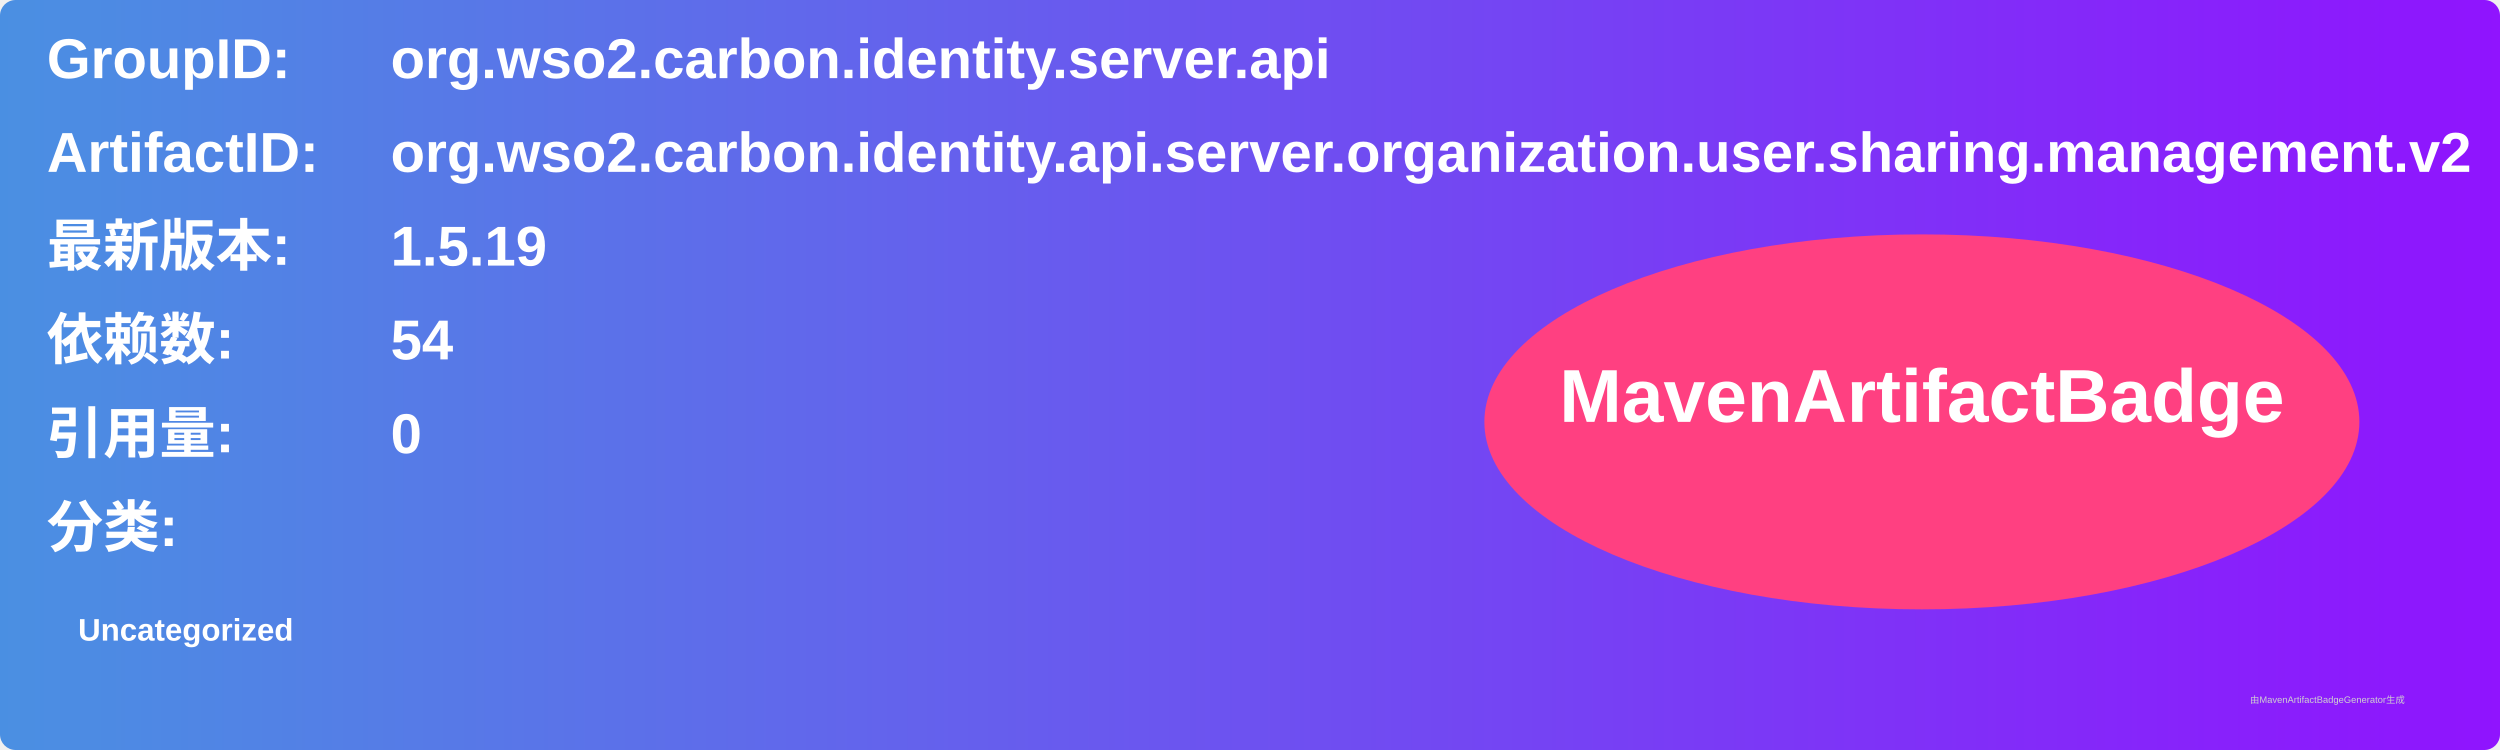
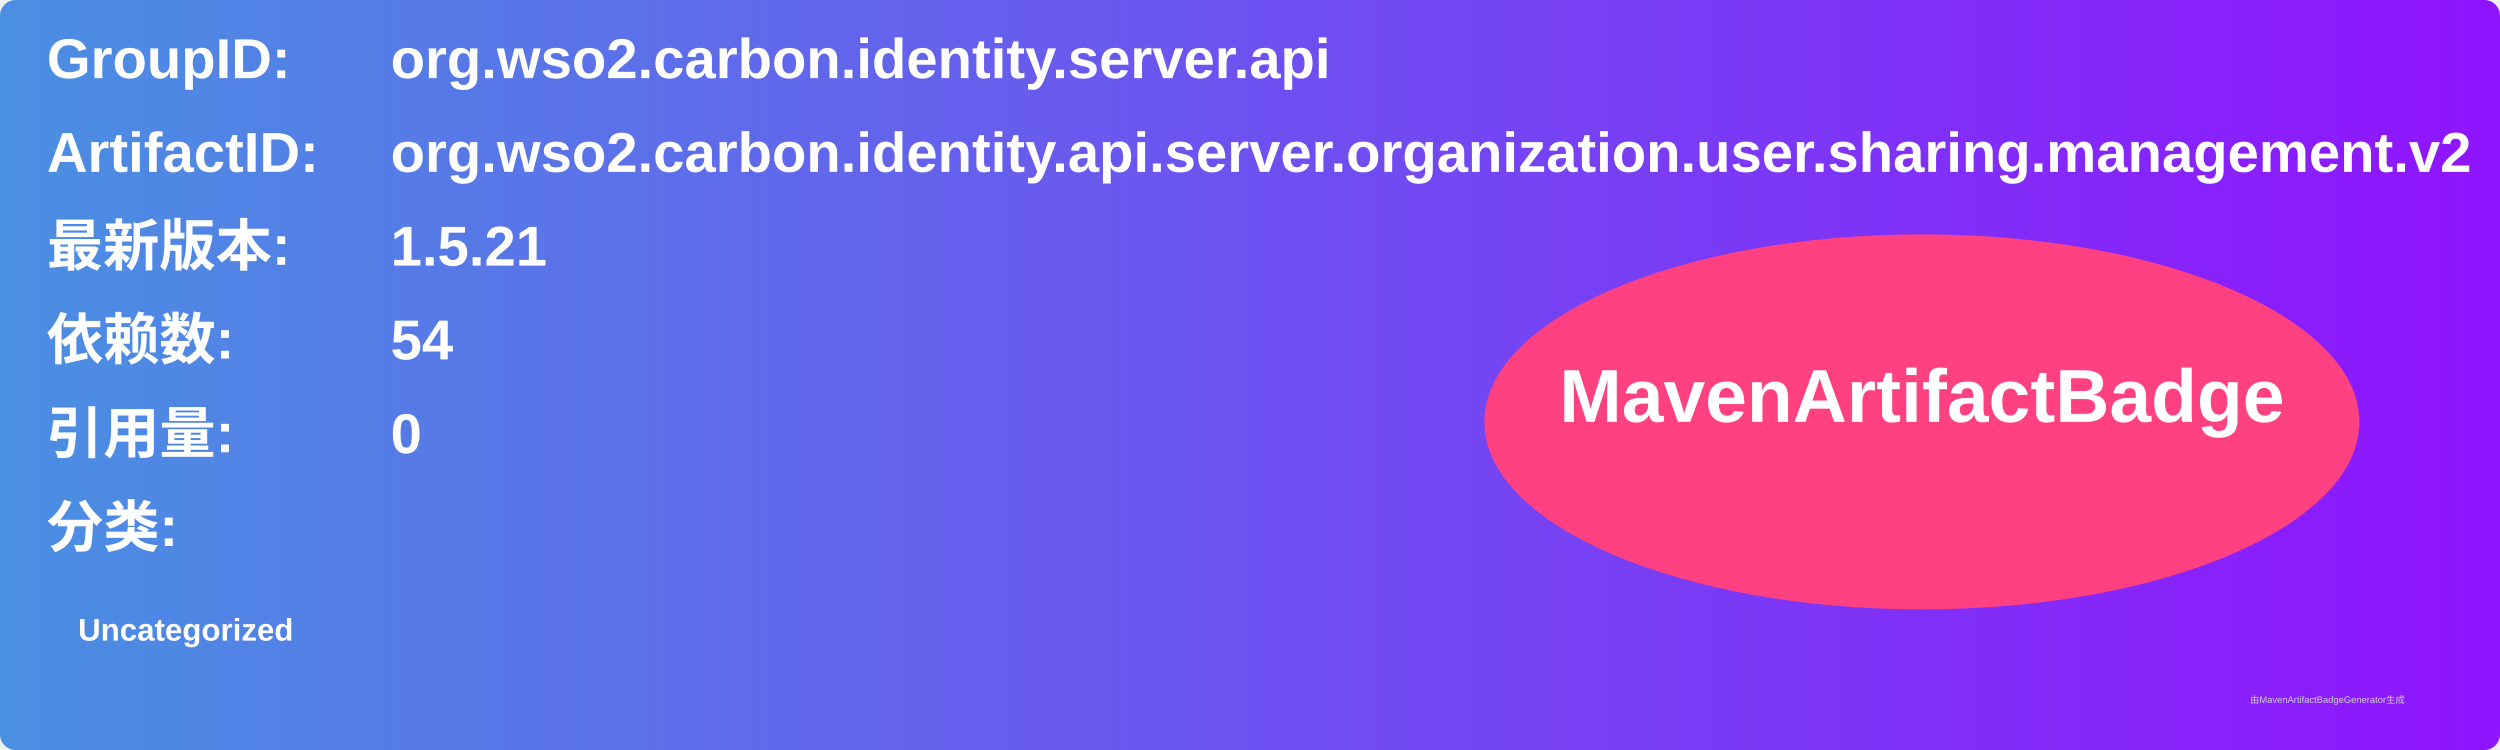
<svg xmlns="http://www.w3.org/2000/svg" width="800" height="240" viewBox="0 0 800 240">
  <linearGradient id="grad" x1="0%" y1="0%" x2="100%" y2="0%">
    <stop offset="0%" stop-color="#4a90e2" />
    <stop offset="100%" stop-color="#9013fe" />
  </linearGradient>
  <rect width="100%" height="100%" rx="5" ry="5" fill="url(#grad)" />
  <g transform="translate(15, 15)">
    <text x="0" y="10" font-family="Arial" font-size="18" fill="white" font-weight="bold" width="260">GroupID:</text>
    <text x="110" y="10" font-family="Arial" font-size="18" fill="white" font-weight="bold" width="460">org.wso2.carbon.identity.server.api</text>
    <text x="0" y="40" font-family="Arial" font-size="18" fill="white" font-weight="bold" width="260">ArtifactID:</text>
    <text x="110" y="40" font-family="Arial" font-size="18" fill="white" font-weight="bold" width="460">org.wso2.carbon.identity.api.server.organization.user.sharing.management.v2</text>
    <text x="0" y="70" font-family="Arial" font-size="18" fill="white" font-weight="bold">最新版本:</text>
    <text x="110" y="70" font-family="Arial" font-size="18" fill="white" font-weight="bold">
-       <tspan font-weight="bold">1.5.19</tspan>
+       <tspan font-weight="bold">1.5.21</tspan>
    </text>
    <text x="0" y="100" font-family="Arial" font-size="18" fill="white" font-weight="bold">依赖数: </text>
    <text x="110" y="100" font-family="Arial" font-size="18" fill="white">
      <tspan font-weight="bold">54</tspan>
    </text>
    <text x="0" y="130" font-family="Arial" font-size="18" fill="white" font-weight="bold">引用量: </text>
    <text x="110" y="130" font-family="Arial" font-size="18" fill="white">
      <tspan font-weight="bold">0</tspan>
    </text>
    <text x="0" y="160" font-family="Arial" font-size="18" fill="white" font-weight="bold">分类:</text>
    <text x="10" y="190" font-family="Arial" font-size="10" fill="white">
      <tspan font-weight="bold">Uncategorized</tspan>
    </text>
    <ellipse cx="600" cy="120" rx="140" ry="60" fill="#ff4081" />
    <text x="600" y="120" text-anchor="middle" font-family="Arial" font-size="24" fill="white" font-weight="bold">MavenArtifactBadge</text>
  </g>
  <text x="720" y="225" font-family="Arial" font-size="3" fill="#d0d0d0">由MavenArtifactBadgeGenerator生成</text>
</svg>
